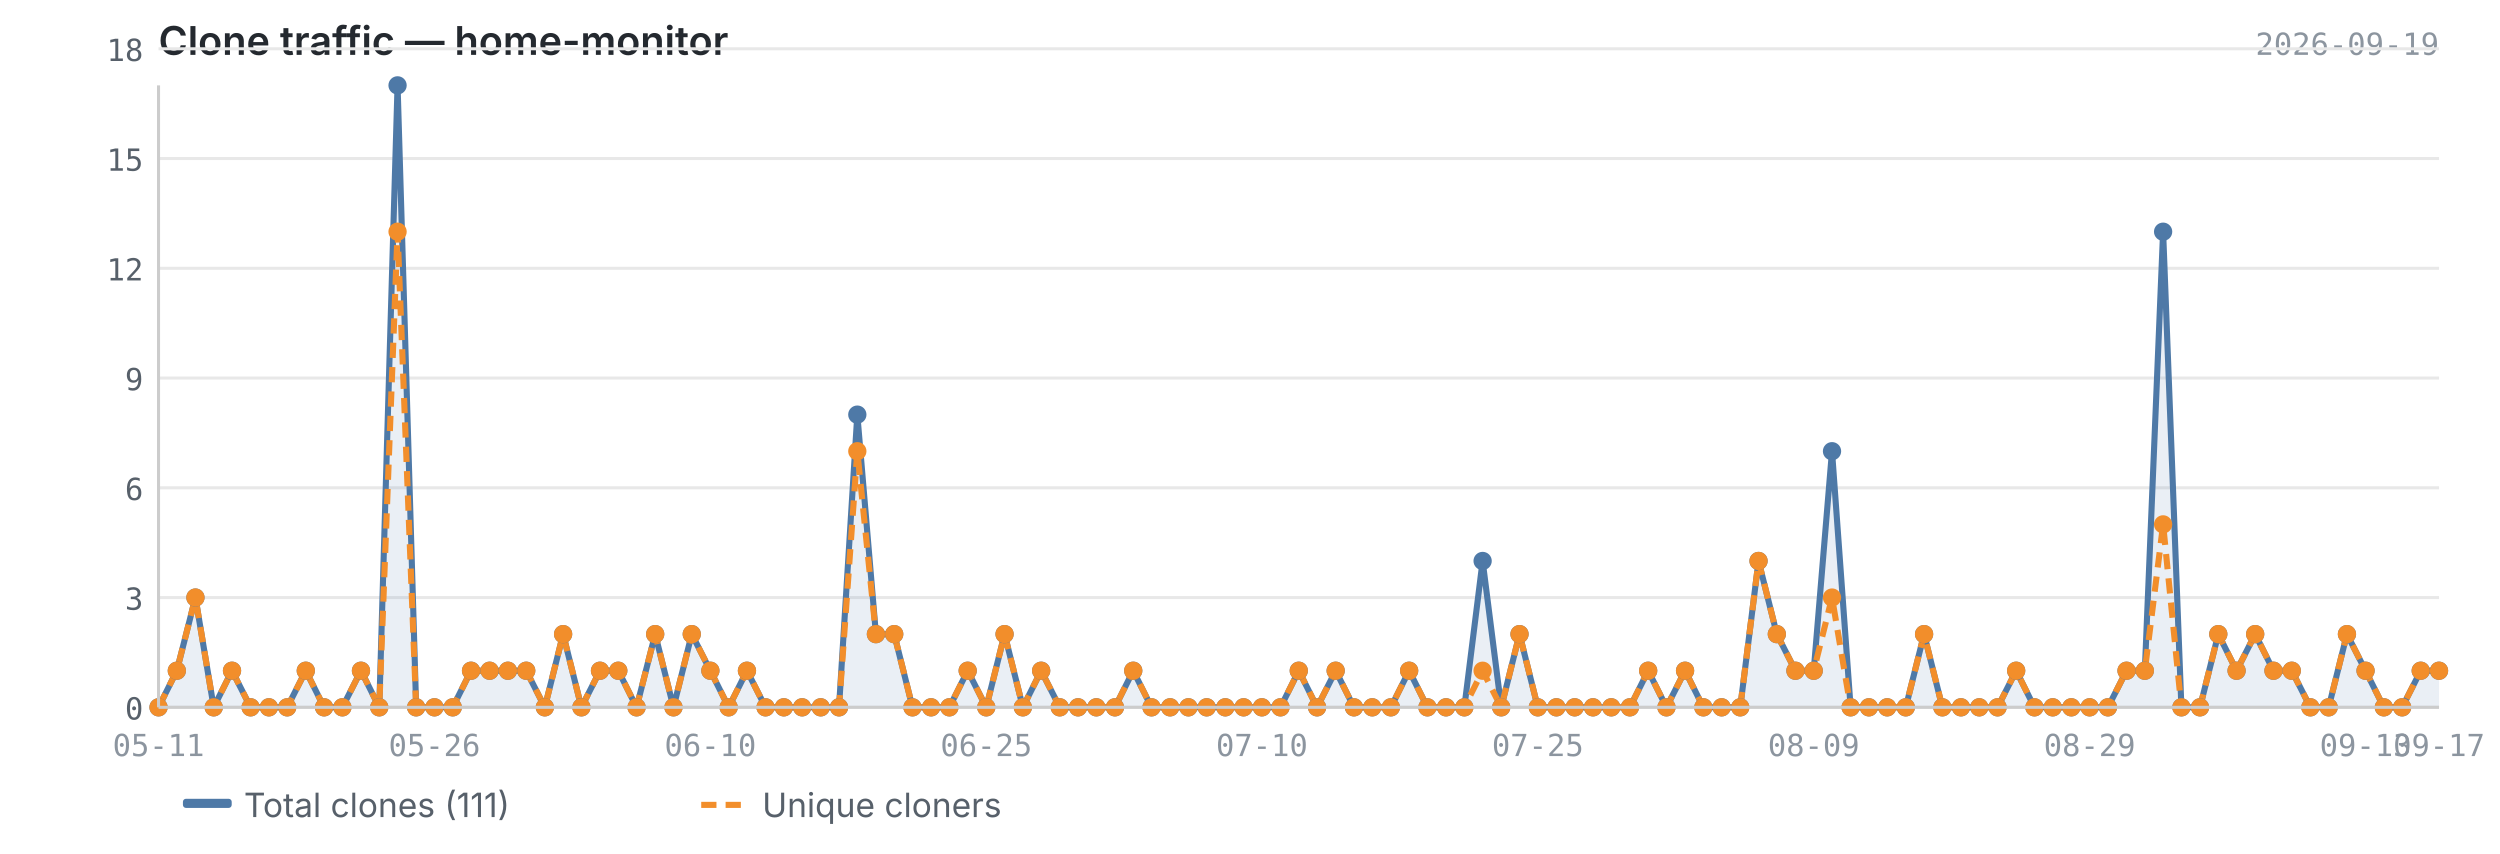
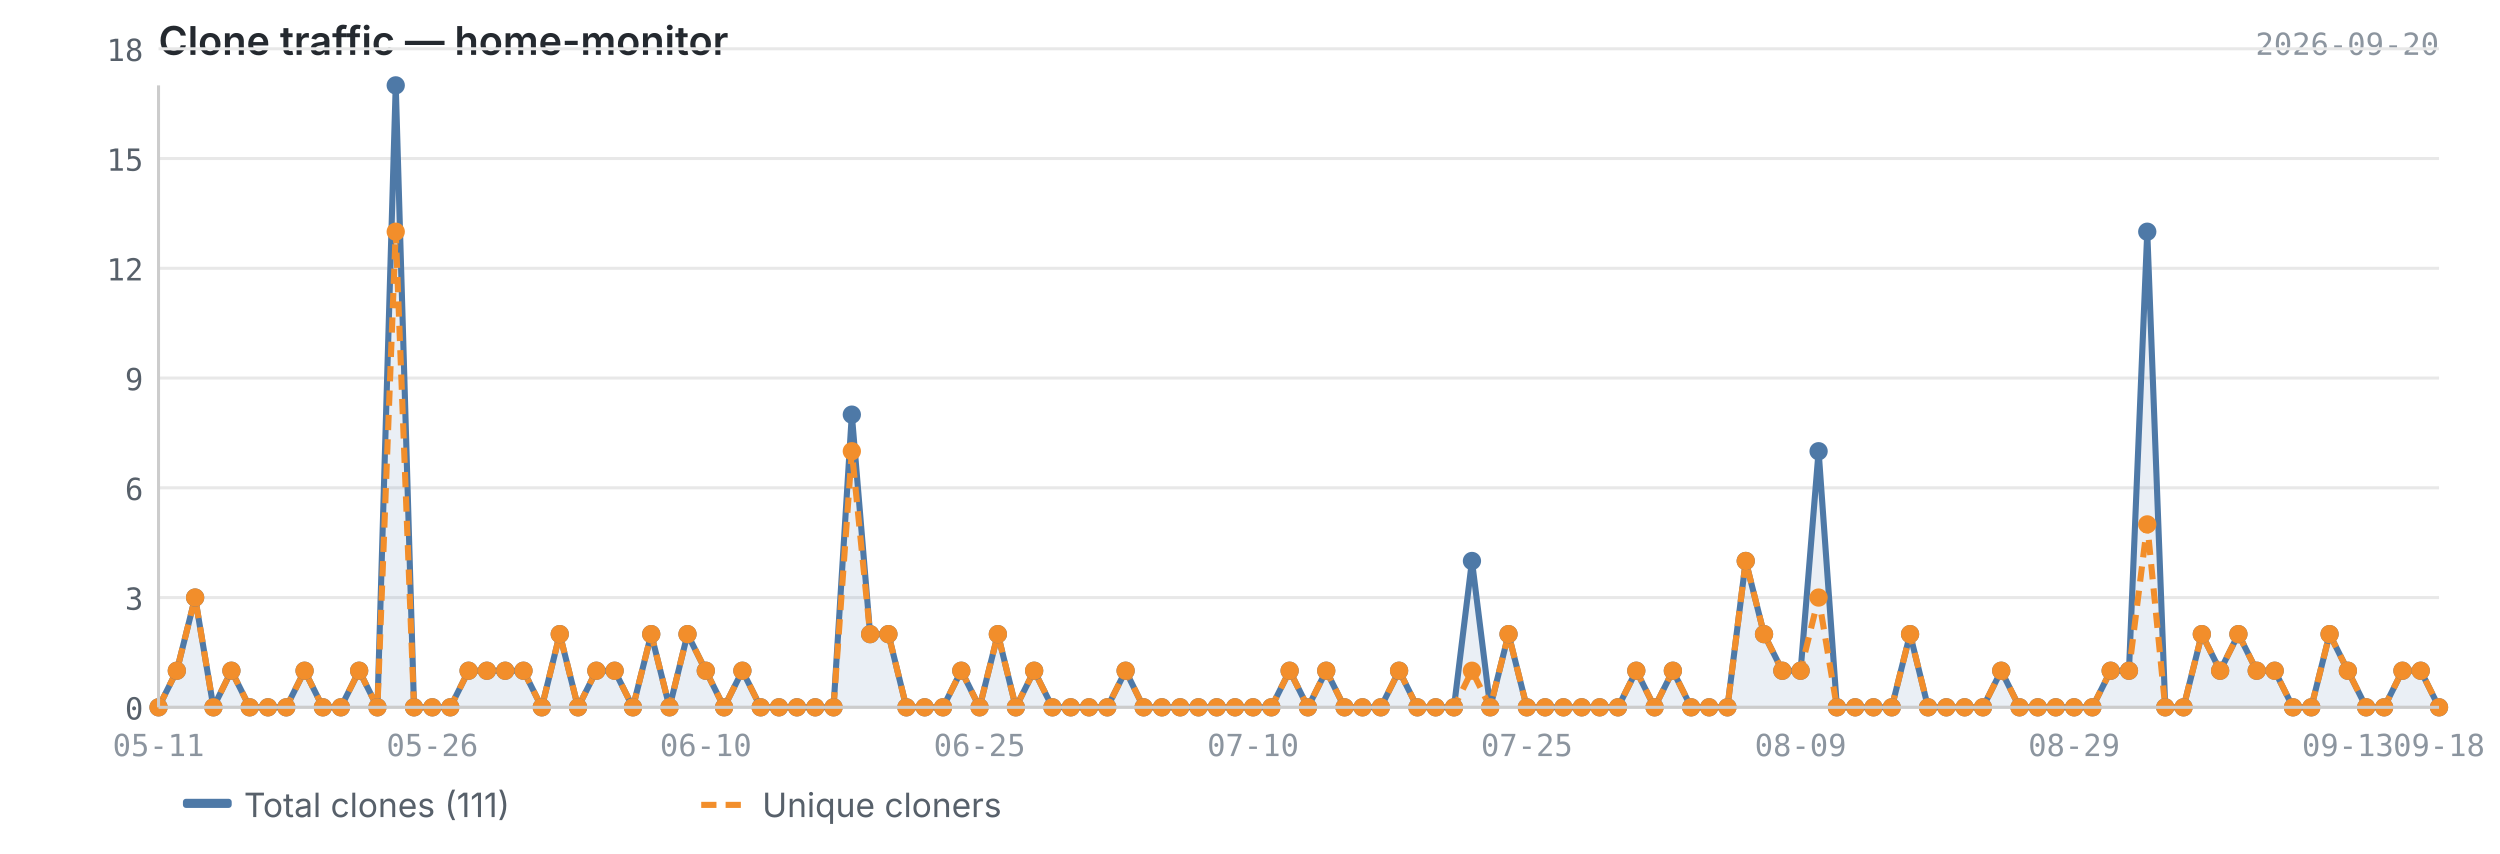
<svg xmlns="http://www.w3.org/2000/svg" viewBox="0 0 820 280" width="820" height="280">
  <text x="52" y="18" font-size="13" font-weight="600" fill="#24292f" font-family="-apple-system, BlinkMacSystemFont, 'Segoe UI', sans-serif">Clone traffic — home-monitor</text>
-   <text x="800" y="18" font-size="10" fill="#8c959f" font-family="ui-monospace, SFMono-Regular, 'SF Mono', Menlo, monospace" text-anchor="end">2026-09-19</text>
+   <text x="800" y="18" font-size="10" fill="#8c959f" font-family="ui-monospace, SFMono-Regular, 'SF Mono', Menlo, monospace" text-anchor="end">2026-09-20</text>
  <line x1="52" y1="232.0" x2="800" y2="232.0" stroke="#e8e8e8" stroke-width="1" />
  <line x1="52" y1="196.0" x2="800" y2="196.0" stroke="#e8e8e8" stroke-width="1" />
  <line x1="52" y1="160.0" x2="800" y2="160.0" stroke="#e8e8e8" stroke-width="1" />
  <line x1="52" y1="124.0" x2="800" y2="124.0" stroke="#e8e8e8" stroke-width="1" />
  <line x1="52" y1="88.0" x2="800" y2="88.0" stroke="#e8e8e8" stroke-width="1" />
  <line x1="52" y1="52.0" x2="800" y2="52.0" stroke="#e8e8e8" stroke-width="1" />
  <line x1="52" y1="16.0" x2="800" y2="16.0" stroke="#e8e8e8" stroke-width="1" />
-   <path d="M52.0,232.0 L52.0,232.0 L58.0,220.0 L64.1,196.0 L70.1,232.0 L76.1,220.0 L82.2,232.0 L88.2,232.0 L94.2,232.0 L100.3,220.0 L106.3,232.0 L112.3,232.0 L118.4,220.0 L124.4,232.0 L130.4,28.0 L136.5,232.0 L142.5,232.0 L148.5,232.0 L154.5,220.0 L160.6,220.0 L166.6,220.0 L172.6,220.0 L178.7,232.0 L184.7,208.0 L190.7,232.0 L196.8,220.0 L202.8,220.0 L208.8,232.0 L214.9,208.0 L220.9,232.0 L226.9,208.0 L233.0,220.0 L239.0,232.0 L245.0,220.0 L251.1,232.0 L257.1,232.0 L263.1,232.0 L269.2,232.0 L275.2,232.0 L281.2,136.0 L287.3,208.0 L293.3,208.0 L299.3,232.0 L305.4,232.0 L311.4,232.0 L317.4,220.0 L323.5,232.0 L329.5,208.0 L335.5,232.0 L341.5,220.0 L347.6,232.0 L353.6,232.0 L359.6,232.0 L365.7,232.0 L371.7,220.0 L377.7,232.0 L383.8,232.0 L389.8,232.0 L395.8,232.0 L401.9,232.0 L407.9,232.0 L413.9,232.0 L420.0,232.0 L426.0,220.0 L432.0,232.0 L438.1,220.0 L444.1,232.0 L450.1,232.0 L456.2,232.0 L462.2,220.0 L468.2,232.0 L474.3,232.0 L480.3,232.0 L486.3,184.0 L492.4,232.0 L498.4,208.0 L504.4,232.0 L510.5,232.0 L516.5,232.0 L522.5,232.0 L528.5,232.0 L534.6,232.0 L540.6,220.0 L546.6,232.0 L552.7,220.0 L558.7,232.0 L564.7,232.0 L570.8,232.0 L576.8,184.0 L582.8,208.0 L588.9,220.0 L594.9,220.0 L600.9,148.0 L607.0,232.0 L613.0,232.0 L619.0,232.0 L625.1,232.0 L631.1,208.0 L637.1,232.0 L643.2,232.0 L649.2,232.0 L655.2,232.0 L661.3,220.0 L667.3,232.0 L673.3,232.0 L679.4,232.0 L685.4,232.0 L691.4,232.0 L697.5,220.0 L703.5,220.0 L709.5,76.0 L715.5,232.0 L721.6,232.0 L727.6,208.0 L733.6,220.0 L739.7,208.0 L745.7,220.0 L751.7,220.0 L757.8,232.0 L763.8,232.0 L769.8,208.0 L775.9,220.0 L781.9,232.0 L787.9,232.0 L794.0,220.0 L800.0,220.0 L800.0,232.0 L52.0,232.0Z" fill="#4e79a7" opacity="0.12" />
-   <polyline points="52.0,232.0 58.0,220.0 64.1,196.0 70.1,232.0 76.1,220.0 82.2,232.0 88.2,232.0 94.2,232.0 100.3,220.0 106.3,232.0 112.3,232.0 118.4,220.0 124.4,232.0 130.4,28.0 136.5,232.0 142.5,232.0 148.5,232.0 154.5,220.0 160.6,220.0 166.6,220.0 172.6,220.0 178.7,232.0 184.7,208.0 190.7,232.0 196.8,220.0 202.8,220.0 208.8,232.0 214.9,208.0 220.9,232.0 226.9,208.0 233.0,220.0 239.0,232.0 245.0,220.0 251.1,232.0 257.1,232.0 263.1,232.0 269.2,232.0 275.2,232.0 281.2,136.0 287.3,208.0 293.3,208.0 299.3,232.0 305.4,232.0 311.4,232.0 317.4,220.0 323.5,232.0 329.5,208.0 335.5,232.0 341.5,220.0 347.6,232.0 353.6,232.0 359.6,232.0 365.7,232.0 371.7,220.0 377.7,232.0 383.8,232.0 389.8,232.0 395.8,232.0 401.9,232.0 407.9,232.0 413.9,232.0 420.0,232.0 426.0,220.0 432.0,232.0 438.1,220.0 444.1,232.0 450.1,232.0 456.2,232.0 462.2,220.0 468.2,232.0 474.3,232.0 480.3,232.0 486.3,184.0 492.4,232.0 498.4,208.0 504.4,232.0 510.5,232.0 516.5,232.0 522.5,232.0 528.5,232.0 534.6,232.0 540.6,220.0 546.6,232.0 552.7,220.0 558.7,232.0 564.7,232.0 570.8,232.0 576.8,184.0 582.8,208.0 588.9,220.0 594.9,220.0 600.9,148.0 607.0,232.0 613.0,232.0 619.0,232.0 625.1,232.0 631.1,208.0 637.1,232.0 643.2,232.0 649.2,232.0 655.2,232.0 661.3,220.0 667.3,232.0 673.3,232.0 679.4,232.0 685.4,232.0 691.4,232.0 697.5,220.0 703.5,220.0 709.5,76.0 715.5,232.0 721.6,232.0 727.6,208.0 733.6,220.0 739.7,208.0 745.7,220.0 751.7,220.0 757.8,232.0 763.8,232.0 769.8,208.0 775.9,220.0 781.9,232.0 787.9,232.0 794.0,220.0 800.0,220.0" fill="none" stroke="#4e79a7" stroke-width="2" stroke-linejoin="round" />
-   <polyline points="52.0,232.0 58.0,220.0 64.1,196.0 70.1,232.0 76.1,220.0 82.2,232.0 88.2,232.0 94.2,232.0 100.3,220.0 106.3,232.0 112.3,232.0 118.4,220.0 124.4,232.0 130.4,76.0 136.5,232.0 142.5,232.0 148.5,232.0 154.5,220.0 160.6,220.0 166.6,220.0 172.6,220.0 178.7,232.0 184.7,208.0 190.7,232.0 196.8,220.0 202.8,220.0 208.8,232.0 214.9,208.0 220.9,232.0 226.9,208.0 233.0,220.0 239.0,232.0 245.0,220.0 251.1,232.0 257.1,232.0 263.1,232.0 269.2,232.0 275.2,232.0 281.2,148.0 287.3,208.0 293.3,208.0 299.3,232.0 305.4,232.0 311.4,232.0 317.4,220.0 323.5,232.0 329.5,208.0 335.5,232.0 341.5,220.0 347.6,232.0 353.6,232.0 359.6,232.0 365.7,232.0 371.7,220.0 377.7,232.0 383.8,232.0 389.8,232.0 395.8,232.0 401.9,232.0 407.9,232.0 413.9,232.0 420.0,232.0 426.0,220.0 432.0,232.0 438.1,220.0 444.1,232.0 450.1,232.0 456.2,232.0 462.2,220.0 468.2,232.0 474.3,232.0 480.3,232.0 486.3,220.0 492.4,232.0 498.4,208.0 504.4,232.0 510.5,232.0 516.5,232.0 522.5,232.0 528.5,232.0 534.6,232.0 540.6,220.0 546.6,232.0 552.7,220.0 558.7,232.0 564.7,232.0 570.8,232.0 576.8,184.0 582.8,208.0 588.9,220.0 594.9,220.0 600.9,196.0 607.0,232.0 613.0,232.0 619.0,232.0 625.1,232.0 631.1,208.0 637.1,232.0 643.2,232.0 649.2,232.0 655.2,232.0 661.3,220.0 667.3,232.0 673.3,232.0 679.4,232.0 685.4,232.0 691.4,232.0 697.5,220.0 703.5,220.0 709.5,172.0 715.5,232.0 721.6,232.0 727.6,208.0 733.6,220.0 739.7,208.0 745.7,220.0 751.7,220.0 757.8,232.0 763.8,232.0 769.8,208.0 775.9,220.0 781.9,232.0 787.9,232.0 794.0,220.0 800.0,220.0" fill="none" stroke="#f28e2b" stroke-width="2" stroke-linejoin="round" stroke-dasharray="5,3" />
+   <path d="M52.0,232.0 L52.0,232.0 L58.0,220.0 L64.0,196.0 L70.0,232.0 L75.9,220.0 L81.9,232.0 L87.9,232.0 L93.9,232.0 L99.9,220.0 L105.9,232.0 L111.8,232.0 L117.8,220.0 L123.8,232.0 L129.8,28.0 L135.8,232.0 L141.8,232.0 L147.7,232.0 L153.7,220.0 L159.7,220.0 L165.7,220.0 L171.7,220.0 L177.7,232.0 L183.6,208.0 L189.6,232.0 L195.6,220.0 L201.6,220.0 L207.6,232.0 L213.6,208.0 L219.6,232.0 L225.5,208.0 L231.5,220.0 L237.5,232.0 L243.5,220.0 L249.5,232.0 L255.5,232.0 L261.4,232.0 L267.4,232.0 L273.4,232.0 L279.4,136.0 L285.4,208.0 L291.4,208.0 L297.3,232.0 L303.3,232.0 L309.3,232.0 L315.3,220.0 L321.3,232.0 L327.3,208.0 L333.2,232.0 L339.2,220.0 L345.2,232.0 L351.2,232.0 L357.2,232.0 L363.2,232.0 L369.2,220.0 L375.1,232.0 L381.1,232.0 L387.1,232.0 L393.1,232.0 L399.1,232.0 L405.1,232.0 L411.0,232.0 L417.0,232.0 L423.0,220.0 L429.0,232.0 L435.0,220.0 L441.0,232.0 L446.9,232.0 L452.9,232.0 L458.9,220.0 L464.9,232.0 L470.9,232.0 L476.9,232.0 L482.8,184.0 L488.8,232.0 L494.8,208.0 L500.8,232.0 L506.8,232.0 L512.8,232.0 L518.8,232.0 L524.7,232.0 L530.7,232.0 L536.7,220.0 L542.7,232.0 L548.7,220.0 L554.7,232.0 L560.6,232.0 L566.6,232.0 L572.6,184.0 L578.6,208.0 L584.6,220.0 L590.6,220.0 L596.5,148.0 L602.5,232.0 L608.5,232.0 L614.5,232.0 L620.5,232.0 L626.5,208.0 L632.4,232.0 L638.4,232.0 L644.4,232.0 L650.4,232.0 L656.4,220.0 L662.4,232.0 L668.4,232.0 L674.3,232.0 L680.3,232.0 L686.3,232.0 L692.3,220.0 L698.3,220.0 L704.3,76.0 L710.2,232.0 L716.2,232.0 L722.2,208.0 L728.2,220.0 L734.2,208.0 L740.2,220.0 L746.1,220.0 L752.1,232.0 L758.1,232.0 L764.1,208.0 L770.1,220.0 L776.1,232.0 L782.0,232.0 L788.0,220.0 L794.0,220.0 L800.0,232.0 L800.0,232.0 L52.0,232.0Z" fill="#4e79a7" opacity="0.12" />
+   <polyline points="52.0,232.0 58.0,220.0 64.0,196.0 70.0,232.0 75.9,220.0 81.9,232.0 87.9,232.0 93.9,232.0 99.9,220.0 105.9,232.0 111.8,232.0 117.8,220.0 123.8,232.0 129.8,28.0 135.8,232.0 141.8,232.0 147.7,232.0 153.7,220.0 159.7,220.0 165.7,220.0 171.7,220.0 177.7,232.0 183.6,208.0 189.6,232.0 195.6,220.0 201.6,220.0 207.6,232.0 213.6,208.0 219.6,232.0 225.5,208.0 231.5,220.0 237.5,232.0 243.5,220.0 249.5,232.0 255.5,232.0 261.4,232.0 267.4,232.0 273.4,232.0 279.4,136.0 285.4,208.0 291.4,208.0 297.3,232.0 303.3,232.0 309.3,232.0 315.3,220.0 321.3,232.0 327.3,208.0 333.2,232.0 339.2,220.0 345.2,232.0 351.2,232.0 357.2,232.0 363.2,232.0 369.2,220.0 375.1,232.0 381.1,232.0 387.1,232.0 393.1,232.0 399.1,232.0 405.1,232.0 411.0,232.0 417.0,232.0 423.0,220.0 429.0,232.0 435.0,220.0 441.0,232.0 446.9,232.0 452.9,232.0 458.9,220.0 464.9,232.0 470.9,232.0 476.9,232.0 482.8,184.0 488.8,232.0 494.8,208.0 500.8,232.0 506.8,232.0 512.8,232.0 518.8,232.0 524.7,232.0 530.7,232.0 536.7,220.0 542.7,232.0 548.7,220.0 554.7,232.0 560.6,232.0 566.6,232.0 572.6,184.0 578.6,208.0 584.6,220.0 590.6,220.0 596.5,148.0 602.5,232.0 608.5,232.0 614.5,232.0 620.5,232.0 626.5,208.0 632.4,232.0 638.4,232.0 644.4,232.0 650.4,232.0 656.4,220.0 662.4,232.0 668.4,232.0 674.3,232.0 680.3,232.0 686.3,232.0 692.3,220.0 698.3,220.0 704.3,76.0 710.2,232.0 716.2,232.0 722.2,208.0 728.2,220.0 734.2,208.0 740.2,220.0 746.1,220.0 752.1,232.0 758.1,232.0 764.1,208.0 770.1,220.0 776.1,232.0 782.0,232.0 788.0,220.0 794.0,220.0 800.0,232.0" fill="none" stroke="#4e79a7" stroke-width="2" stroke-linejoin="round" />
+   <polyline points="52.0,232.0 58.0,220.0 64.0,196.0 70.0,232.0 75.9,220.0 81.9,232.0 87.9,232.0 93.9,232.0 99.9,220.0 105.9,232.0 111.8,232.0 117.8,220.0 123.8,232.0 129.8,76.0 135.8,232.0 141.8,232.0 147.7,232.0 153.7,220.0 159.7,220.0 165.7,220.0 171.7,220.0 177.7,232.0 183.6,208.0 189.6,232.0 195.6,220.0 201.6,220.0 207.6,232.0 213.6,208.0 219.6,232.0 225.5,208.0 231.5,220.0 237.5,232.0 243.5,220.0 249.5,232.0 255.5,232.0 261.4,232.0 267.4,232.0 273.4,232.0 279.4,148.0 285.4,208.0 291.4,208.0 297.3,232.0 303.3,232.0 309.3,232.0 315.3,220.0 321.3,232.0 327.3,208.0 333.2,232.0 339.2,220.0 345.2,232.0 351.2,232.0 357.2,232.0 363.2,232.0 369.2,220.0 375.1,232.0 381.1,232.0 387.1,232.0 393.1,232.0 399.1,232.0 405.1,232.0 411.0,232.0 417.0,232.0 423.0,220.0 429.0,232.0 435.0,220.0 441.0,232.0 446.9,232.0 452.9,232.0 458.9,220.0 464.9,232.0 470.9,232.0 476.9,232.0 482.8,220.0 488.8,232.0 494.8,208.0 500.8,232.0 506.8,232.0 512.8,232.0 518.8,232.0 524.7,232.0 530.7,232.0 536.7,220.0 542.7,232.0 548.7,220.0 554.7,232.0 560.6,232.0 566.6,232.0 572.6,184.0 578.6,208.0 584.6,220.0 590.6,220.0 596.5,196.0 602.5,232.0 608.5,232.0 614.5,232.0 620.5,232.0 626.5,208.0 632.4,232.0 638.4,232.0 644.4,232.0 650.4,232.0 656.4,220.0 662.4,232.0 668.4,232.0 674.3,232.0 680.3,232.0 686.3,232.0 692.3,220.0 698.3,220.0 704.3,172.0 710.2,232.0 716.2,232.0 722.2,208.0 728.2,220.0 734.2,208.0 740.2,220.0 746.1,220.0 752.1,232.0 758.1,232.0 764.1,208.0 770.1,220.0 776.1,232.0 782.0,232.0 788.0,220.0 794.0,220.0 800.0,232.0" fill="none" stroke="#f28e2b" stroke-width="2" stroke-linejoin="round" stroke-dasharray="5,3" />
  <circle cx="52.0" cy="232.0" r="3" fill="#4e79a7" />
  <circle cx="58.0" cy="220.0" r="3" fill="#4e79a7" />
-   <circle cx="64.1" cy="196.0" r="3" fill="#4e79a7" />
-   <circle cx="70.1" cy="232.0" r="3" fill="#4e79a7" />
-   <circle cx="76.1" cy="220.0" r="3" fill="#4e79a7" />
-   <circle cx="82.2" cy="232.0" r="3" fill="#4e79a7" />
-   <circle cx="88.2" cy="232.0" r="3" fill="#4e79a7" />
-   <circle cx="94.2" cy="232.0" r="3" fill="#4e79a7" />
-   <circle cx="100.3" cy="220.0" r="3" fill="#4e79a7" />
-   <circle cx="106.3" cy="232.0" r="3" fill="#4e79a7" />
-   <circle cx="112.3" cy="232.0" r="3" fill="#4e79a7" />
-   <circle cx="118.4" cy="220.0" r="3" fill="#4e79a7" />
-   <circle cx="124.4" cy="232.0" r="3" fill="#4e79a7" />
-   <circle cx="130.4" cy="28.0" r="3" fill="#4e79a7" />
-   <circle cx="136.5" cy="232.0" r="3" fill="#4e79a7" />
-   <circle cx="142.5" cy="232.0" r="3" fill="#4e79a7" />
-   <circle cx="148.5" cy="232.0" r="3" fill="#4e79a7" />
-   <circle cx="154.5" cy="220.0" r="3" fill="#4e79a7" />
-   <circle cx="160.6" cy="220.0" r="3" fill="#4e79a7" />
-   <circle cx="166.6" cy="220.0" r="3" fill="#4e79a7" />
-   <circle cx="172.6" cy="220.0" r="3" fill="#4e79a7" />
-   <circle cx="178.7" cy="232.0" r="3" fill="#4e79a7" />
-   <circle cx="184.7" cy="208.0" r="3" fill="#4e79a7" />
-   <circle cx="190.7" cy="232.0" r="3" fill="#4e79a7" />
-   <circle cx="196.8" cy="220.0" r="3" fill="#4e79a7" />
-   <circle cx="202.8" cy="220.0" r="3" fill="#4e79a7" />
-   <circle cx="208.8" cy="232.0" r="3" fill="#4e79a7" />
-   <circle cx="214.9" cy="208.0" r="3" fill="#4e79a7" />
-   <circle cx="220.9" cy="232.0" r="3" fill="#4e79a7" />
-   <circle cx="226.9" cy="208.0" r="3" fill="#4e79a7" />
-   <circle cx="233.0" cy="220.0" r="3" fill="#4e79a7" />
-   <circle cx="239.0" cy="232.0" r="3" fill="#4e79a7" />
-   <circle cx="245.0" cy="220.0" r="3" fill="#4e79a7" />
-   <circle cx="251.1" cy="232.0" r="3" fill="#4e79a7" />
-   <circle cx="257.1" cy="232.0" r="3" fill="#4e79a7" />
-   <circle cx="263.1" cy="232.0" r="3" fill="#4e79a7" />
-   <circle cx="269.2" cy="232.0" r="3" fill="#4e79a7" />
-   <circle cx="275.2" cy="232.0" r="3" fill="#4e79a7" />
-   <circle cx="281.2" cy="136.0" r="3" fill="#4e79a7" />
-   <circle cx="287.3" cy="208.0" r="3" fill="#4e79a7" />
-   <circle cx="293.3" cy="208.0" r="3" fill="#4e79a7" />
-   <circle cx="299.3" cy="232.0" r="3" fill="#4e79a7" />
-   <circle cx="305.4" cy="232.0" r="3" fill="#4e79a7" />
-   <circle cx="311.4" cy="232.0" r="3" fill="#4e79a7" />
-   <circle cx="317.4" cy="220.0" r="3" fill="#4e79a7" />
-   <circle cx="323.5" cy="232.0" r="3" fill="#4e79a7" />
-   <circle cx="329.5" cy="208.0" r="3" fill="#4e79a7" />
-   <circle cx="335.5" cy="232.0" r="3" fill="#4e79a7" />
-   <circle cx="341.5" cy="220.0" r="3" fill="#4e79a7" />
-   <circle cx="347.6" cy="232.0" r="3" fill="#4e79a7" />
-   <circle cx="353.6" cy="232.0" r="3" fill="#4e79a7" />
-   <circle cx="359.6" cy="232.0" r="3" fill="#4e79a7" />
-   <circle cx="365.7" cy="232.0" r="3" fill="#4e79a7" />
-   <circle cx="371.7" cy="220.0" r="3" fill="#4e79a7" />
-   <circle cx="377.7" cy="232.0" r="3" fill="#4e79a7" />
-   <circle cx="383.8" cy="232.0" r="3" fill="#4e79a7" />
-   <circle cx="389.8" cy="232.0" r="3" fill="#4e79a7" />
-   <circle cx="395.8" cy="232.0" r="3" fill="#4e79a7" />
-   <circle cx="401.9" cy="232.0" r="3" fill="#4e79a7" />
-   <circle cx="407.9" cy="232.0" r="3" fill="#4e79a7" />
-   <circle cx="413.9" cy="232.0" r="3" fill="#4e79a7" />
-   <circle cx="420.0" cy="232.0" r="3" fill="#4e79a7" />
-   <circle cx="426.0" cy="220.0" r="3" fill="#4e79a7" />
-   <circle cx="432.0" cy="232.0" r="3" fill="#4e79a7" />
-   <circle cx="438.1" cy="220.0" r="3" fill="#4e79a7" />
-   <circle cx="444.1" cy="232.0" r="3" fill="#4e79a7" />
-   <circle cx="450.1" cy="232.0" r="3" fill="#4e79a7" />
-   <circle cx="456.2" cy="232.0" r="3" fill="#4e79a7" />
-   <circle cx="462.2" cy="220.0" r="3" fill="#4e79a7" />
-   <circle cx="468.2" cy="232.0" r="3" fill="#4e79a7" />
-   <circle cx="474.3" cy="232.0" r="3" fill="#4e79a7" />
-   <circle cx="480.3" cy="232.0" r="3" fill="#4e79a7" />
-   <circle cx="486.3" cy="184.0" r="3" fill="#4e79a7" />
-   <circle cx="492.4" cy="232.0" r="3" fill="#4e79a7" />
-   <circle cx="498.4" cy="208.0" r="3" fill="#4e79a7" />
-   <circle cx="504.4" cy="232.0" r="3" fill="#4e79a7" />
-   <circle cx="510.5" cy="232.0" r="3" fill="#4e79a7" />
-   <circle cx="516.5" cy="232.0" r="3" fill="#4e79a7" />
-   <circle cx="522.5" cy="232.0" r="3" fill="#4e79a7" />
-   <circle cx="528.5" cy="232.0" r="3" fill="#4e79a7" />
-   <circle cx="534.6" cy="232.0" r="3" fill="#4e79a7" />
-   <circle cx="540.6" cy="220.0" r="3" fill="#4e79a7" />
-   <circle cx="546.6" cy="232.0" r="3" fill="#4e79a7" />
-   <circle cx="552.7" cy="220.0" r="3" fill="#4e79a7" />
-   <circle cx="558.7" cy="232.0" r="3" fill="#4e79a7" />
-   <circle cx="564.7" cy="232.0" r="3" fill="#4e79a7" />
-   <circle cx="570.8" cy="232.0" r="3" fill="#4e79a7" />
-   <circle cx="576.8" cy="184.0" r="3" fill="#4e79a7" />
-   <circle cx="582.8" cy="208.0" r="3" fill="#4e79a7" />
-   <circle cx="588.9" cy="220.0" r="3" fill="#4e79a7" />
-   <circle cx="594.9" cy="220.0" r="3" fill="#4e79a7" />
-   <circle cx="600.9" cy="148.0" r="3" fill="#4e79a7" />
-   <circle cx="607.0" cy="232.0" r="3" fill="#4e79a7" />
-   <circle cx="613.0" cy="232.0" r="3" fill="#4e79a7" />
-   <circle cx="619.0" cy="232.0" r="3" fill="#4e79a7" />
-   <circle cx="625.1" cy="232.0" r="3" fill="#4e79a7" />
-   <circle cx="631.1" cy="208.0" r="3" fill="#4e79a7" />
-   <circle cx="637.1" cy="232.0" r="3" fill="#4e79a7" />
-   <circle cx="643.2" cy="232.0" r="3" fill="#4e79a7" />
-   <circle cx="649.2" cy="232.0" r="3" fill="#4e79a7" />
-   <circle cx="655.2" cy="232.0" r="3" fill="#4e79a7" />
-   <circle cx="661.3" cy="220.0" r="3" fill="#4e79a7" />
-   <circle cx="667.3" cy="232.0" r="3" fill="#4e79a7" />
-   <circle cx="673.3" cy="232.0" r="3" fill="#4e79a7" />
-   <circle cx="679.4" cy="232.0" r="3" fill="#4e79a7" />
-   <circle cx="685.4" cy="232.0" r="3" fill="#4e79a7" />
-   <circle cx="691.4" cy="232.0" r="3" fill="#4e79a7" />
-   <circle cx="697.5" cy="220.0" r="3" fill="#4e79a7" />
-   <circle cx="703.5" cy="220.0" r="3" fill="#4e79a7" />
-   <circle cx="709.5" cy="76.0" r="3" fill="#4e79a7" />
-   <circle cx="715.5" cy="232.0" r="3" fill="#4e79a7" />
-   <circle cx="721.6" cy="232.0" r="3" fill="#4e79a7" />
-   <circle cx="727.6" cy="208.0" r="3" fill="#4e79a7" />
-   <circle cx="733.6" cy="220.0" r="3" fill="#4e79a7" />
-   <circle cx="739.7" cy="208.0" r="3" fill="#4e79a7" />
-   <circle cx="745.7" cy="220.0" r="3" fill="#4e79a7" />
-   <circle cx="751.7" cy="220.0" r="3" fill="#4e79a7" />
-   <circle cx="757.8" cy="232.0" r="3" fill="#4e79a7" />
-   <circle cx="763.8" cy="232.0" r="3" fill="#4e79a7" />
-   <circle cx="769.8" cy="208.0" r="3" fill="#4e79a7" />
-   <circle cx="775.9" cy="220.0" r="3" fill="#4e79a7" />
-   <circle cx="781.9" cy="232.0" r="3" fill="#4e79a7" />
-   <circle cx="787.9" cy="232.0" r="3" fill="#4e79a7" />
+   <circle cx="64.0" cy="196.0" r="3" fill="#4e79a7" />
+   <circle cx="70.0" cy="232.0" r="3" fill="#4e79a7" />
+   <circle cx="75.9" cy="220.0" r="3" fill="#4e79a7" />
+   <circle cx="81.9" cy="232.0" r="3" fill="#4e79a7" />
+   <circle cx="87.9" cy="232.0" r="3" fill="#4e79a7" />
+   <circle cx="93.9" cy="232.0" r="3" fill="#4e79a7" />
+   <circle cx="99.9" cy="220.0" r="3" fill="#4e79a7" />
+   <circle cx="105.9" cy="232.0" r="3" fill="#4e79a7" />
+   <circle cx="111.8" cy="232.0" r="3" fill="#4e79a7" />
+   <circle cx="117.8" cy="220.0" r="3" fill="#4e79a7" />
+   <circle cx="123.8" cy="232.0" r="3" fill="#4e79a7" />
+   <circle cx="129.8" cy="28.0" r="3" fill="#4e79a7" />
+   <circle cx="135.8" cy="232.0" r="3" fill="#4e79a7" />
+   <circle cx="141.8" cy="232.0" r="3" fill="#4e79a7" />
+   <circle cx="147.7" cy="232.0" r="3" fill="#4e79a7" />
+   <circle cx="153.7" cy="220.0" r="3" fill="#4e79a7" />
+   <circle cx="159.7" cy="220.0" r="3" fill="#4e79a7" />
+   <circle cx="165.7" cy="220.0" r="3" fill="#4e79a7" />
+   <circle cx="171.7" cy="220.0" r="3" fill="#4e79a7" />
+   <circle cx="177.7" cy="232.0" r="3" fill="#4e79a7" />
+   <circle cx="183.6" cy="208.0" r="3" fill="#4e79a7" />
+   <circle cx="189.6" cy="232.0" r="3" fill="#4e79a7" />
+   <circle cx="195.6" cy="220.0" r="3" fill="#4e79a7" />
+   <circle cx="201.6" cy="220.0" r="3" fill="#4e79a7" />
+   <circle cx="207.6" cy="232.0" r="3" fill="#4e79a7" />
+   <circle cx="213.6" cy="208.0" r="3" fill="#4e79a7" />
+   <circle cx="219.6" cy="232.0" r="3" fill="#4e79a7" />
+   <circle cx="225.5" cy="208.0" r="3" fill="#4e79a7" />
+   <circle cx="231.5" cy="220.0" r="3" fill="#4e79a7" />
+   <circle cx="237.5" cy="232.0" r="3" fill="#4e79a7" />
+   <circle cx="243.5" cy="220.0" r="3" fill="#4e79a7" />
+   <circle cx="249.5" cy="232.0" r="3" fill="#4e79a7" />
+   <circle cx="255.5" cy="232.0" r="3" fill="#4e79a7" />
+   <circle cx="261.4" cy="232.0" r="3" fill="#4e79a7" />
+   <circle cx="267.4" cy="232.0" r="3" fill="#4e79a7" />
+   <circle cx="273.4" cy="232.0" r="3" fill="#4e79a7" />
+   <circle cx="279.4" cy="136.0" r="3" fill="#4e79a7" />
+   <circle cx="285.4" cy="208.0" r="3" fill="#4e79a7" />
+   <circle cx="291.4" cy="208.0" r="3" fill="#4e79a7" />
+   <circle cx="297.3" cy="232.0" r="3" fill="#4e79a7" />
+   <circle cx="303.3" cy="232.0" r="3" fill="#4e79a7" />
+   <circle cx="309.3" cy="232.0" r="3" fill="#4e79a7" />
+   <circle cx="315.3" cy="220.0" r="3" fill="#4e79a7" />
+   <circle cx="321.3" cy="232.0" r="3" fill="#4e79a7" />
+   <circle cx="327.3" cy="208.0" r="3" fill="#4e79a7" />
+   <circle cx="333.2" cy="232.0" r="3" fill="#4e79a7" />
+   <circle cx="339.2" cy="220.0" r="3" fill="#4e79a7" />
+   <circle cx="345.2" cy="232.0" r="3" fill="#4e79a7" />
+   <circle cx="351.2" cy="232.0" r="3" fill="#4e79a7" />
+   <circle cx="357.2" cy="232.0" r="3" fill="#4e79a7" />
+   <circle cx="363.2" cy="232.0" r="3" fill="#4e79a7" />
+   <circle cx="369.2" cy="220.0" r="3" fill="#4e79a7" />
+   <circle cx="375.1" cy="232.0" r="3" fill="#4e79a7" />
+   <circle cx="381.1" cy="232.0" r="3" fill="#4e79a7" />
+   <circle cx="387.1" cy="232.0" r="3" fill="#4e79a7" />
+   <circle cx="393.1" cy="232.0" r="3" fill="#4e79a7" />
+   <circle cx="399.1" cy="232.0" r="3" fill="#4e79a7" />
+   <circle cx="405.1" cy="232.0" r="3" fill="#4e79a7" />
+   <circle cx="411.0" cy="232.0" r="3" fill="#4e79a7" />
+   <circle cx="417.0" cy="232.0" r="3" fill="#4e79a7" />
+   <circle cx="423.0" cy="220.0" r="3" fill="#4e79a7" />
+   <circle cx="429.0" cy="232.0" r="3" fill="#4e79a7" />
+   <circle cx="435.0" cy="220.0" r="3" fill="#4e79a7" />
+   <circle cx="441.0" cy="232.0" r="3" fill="#4e79a7" />
+   <circle cx="446.9" cy="232.0" r="3" fill="#4e79a7" />
+   <circle cx="452.9" cy="232.0" r="3" fill="#4e79a7" />
+   <circle cx="458.9" cy="220.0" r="3" fill="#4e79a7" />
+   <circle cx="464.9" cy="232.0" r="3" fill="#4e79a7" />
+   <circle cx="470.9" cy="232.0" r="3" fill="#4e79a7" />
+   <circle cx="476.9" cy="232.0" r="3" fill="#4e79a7" />
+   <circle cx="482.8" cy="184.0" r="3" fill="#4e79a7" />
+   <circle cx="488.8" cy="232.0" r="3" fill="#4e79a7" />
+   <circle cx="494.8" cy="208.0" r="3" fill="#4e79a7" />
+   <circle cx="500.8" cy="232.0" r="3" fill="#4e79a7" />
+   <circle cx="506.8" cy="232.0" r="3" fill="#4e79a7" />
+   <circle cx="512.8" cy="232.0" r="3" fill="#4e79a7" />
+   <circle cx="518.8" cy="232.0" r="3" fill="#4e79a7" />
+   <circle cx="524.7" cy="232.0" r="3" fill="#4e79a7" />
+   <circle cx="530.7" cy="232.0" r="3" fill="#4e79a7" />
+   <circle cx="536.7" cy="220.0" r="3" fill="#4e79a7" />
+   <circle cx="542.7" cy="232.0" r="3" fill="#4e79a7" />
+   <circle cx="548.7" cy="220.0" r="3" fill="#4e79a7" />
+   <circle cx="554.7" cy="232.0" r="3" fill="#4e79a7" />
+   <circle cx="560.6" cy="232.0" r="3" fill="#4e79a7" />
+   <circle cx="566.6" cy="232.0" r="3" fill="#4e79a7" />
+   <circle cx="572.6" cy="184.0" r="3" fill="#4e79a7" />
+   <circle cx="578.6" cy="208.0" r="3" fill="#4e79a7" />
+   <circle cx="584.6" cy="220.0" r="3" fill="#4e79a7" />
+   <circle cx="590.6" cy="220.0" r="3" fill="#4e79a7" />
+   <circle cx="596.5" cy="148.0" r="3" fill="#4e79a7" />
+   <circle cx="602.5" cy="232.0" r="3" fill="#4e79a7" />
+   <circle cx="608.5" cy="232.0" r="3" fill="#4e79a7" />
+   <circle cx="614.5" cy="232.0" r="3" fill="#4e79a7" />
+   <circle cx="620.5" cy="232.0" r="3" fill="#4e79a7" />
+   <circle cx="626.5" cy="208.0" r="3" fill="#4e79a7" />
+   <circle cx="632.4" cy="232.0" r="3" fill="#4e79a7" />
+   <circle cx="638.4" cy="232.0" r="3" fill="#4e79a7" />
+   <circle cx="644.4" cy="232.0" r="3" fill="#4e79a7" />
+   <circle cx="650.4" cy="232.0" r="3" fill="#4e79a7" />
+   <circle cx="656.4" cy="220.0" r="3" fill="#4e79a7" />
+   <circle cx="662.4" cy="232.0" r="3" fill="#4e79a7" />
+   <circle cx="668.4" cy="232.0" r="3" fill="#4e79a7" />
+   <circle cx="674.3" cy="232.0" r="3" fill="#4e79a7" />
+   <circle cx="680.3" cy="232.0" r="3" fill="#4e79a7" />
+   <circle cx="686.3" cy="232.0" r="3" fill="#4e79a7" />
+   <circle cx="692.3" cy="220.0" r="3" fill="#4e79a7" />
+   <circle cx="698.3" cy="220.0" r="3" fill="#4e79a7" />
+   <circle cx="704.3" cy="76.0" r="3" fill="#4e79a7" />
+   <circle cx="710.2" cy="232.0" r="3" fill="#4e79a7" />
+   <circle cx="716.2" cy="232.0" r="3" fill="#4e79a7" />
+   <circle cx="722.2" cy="208.0" r="3" fill="#4e79a7" />
+   <circle cx="728.2" cy="220.0" r="3" fill="#4e79a7" />
+   <circle cx="734.2" cy="208.0" r="3" fill="#4e79a7" />
+   <circle cx="740.2" cy="220.0" r="3" fill="#4e79a7" />
+   <circle cx="746.1" cy="220.0" r="3" fill="#4e79a7" />
+   <circle cx="752.1" cy="232.0" r="3" fill="#4e79a7" />
+   <circle cx="758.1" cy="232.0" r="3" fill="#4e79a7" />
+   <circle cx="764.1" cy="208.0" r="3" fill="#4e79a7" />
+   <circle cx="770.1" cy="220.0" r="3" fill="#4e79a7" />
+   <circle cx="776.1" cy="232.0" r="3" fill="#4e79a7" />
+   <circle cx="782.0" cy="232.0" r="3" fill="#4e79a7" />
+   <circle cx="788.0" cy="220.0" r="3" fill="#4e79a7" />
  <circle cx="794.0" cy="220.0" r="3" fill="#4e79a7" />
-   <circle cx="800.0" cy="220.0" r="3" fill="#4e79a7" />
+   <circle cx="800.0" cy="232.0" r="3" fill="#4e79a7" />
  <circle cx="52.0" cy="232.0" r="3" fill="#f28e2b" />
  <circle cx="58.0" cy="220.0" r="3" fill="#f28e2b" />
-   <circle cx="64.1" cy="196.0" r="3" fill="#f28e2b" />
-   <circle cx="70.1" cy="232.0" r="3" fill="#f28e2b" />
-   <circle cx="76.1" cy="220.0" r="3" fill="#f28e2b" />
-   <circle cx="82.2" cy="232.0" r="3" fill="#f28e2b" />
-   <circle cx="88.2" cy="232.0" r="3" fill="#f28e2b" />
-   <circle cx="94.2" cy="232.0" r="3" fill="#f28e2b" />
-   <circle cx="100.3" cy="220.0" r="3" fill="#f28e2b" />
-   <circle cx="106.3" cy="232.0" r="3" fill="#f28e2b" />
-   <circle cx="112.3" cy="232.0" r="3" fill="#f28e2b" />
-   <circle cx="118.4" cy="220.0" r="3" fill="#f28e2b" />
-   <circle cx="124.4" cy="232.0" r="3" fill="#f28e2b" />
-   <circle cx="130.4" cy="76.0" r="3" fill="#f28e2b" />
-   <circle cx="136.5" cy="232.0" r="3" fill="#f28e2b" />
-   <circle cx="142.5" cy="232.0" r="3" fill="#f28e2b" />
-   <circle cx="148.5" cy="232.0" r="3" fill="#f28e2b" />
-   <circle cx="154.5" cy="220.0" r="3" fill="#f28e2b" />
-   <circle cx="160.6" cy="220.0" r="3" fill="#f28e2b" />
-   <circle cx="166.6" cy="220.0" r="3" fill="#f28e2b" />
-   <circle cx="172.6" cy="220.0" r="3" fill="#f28e2b" />
-   <circle cx="178.7" cy="232.0" r="3" fill="#f28e2b" />
-   <circle cx="184.7" cy="208.0" r="3" fill="#f28e2b" />
-   <circle cx="190.7" cy="232.0" r="3" fill="#f28e2b" />
-   <circle cx="196.8" cy="220.0" r="3" fill="#f28e2b" />
-   <circle cx="202.8" cy="220.0" r="3" fill="#f28e2b" />
-   <circle cx="208.8" cy="232.0" r="3" fill="#f28e2b" />
-   <circle cx="214.9" cy="208.0" r="3" fill="#f28e2b" />
-   <circle cx="220.9" cy="232.0" r="3" fill="#f28e2b" />
-   <circle cx="226.9" cy="208.0" r="3" fill="#f28e2b" />
-   <circle cx="233.0" cy="220.0" r="3" fill="#f28e2b" />
-   <circle cx="239.0" cy="232.0" r="3" fill="#f28e2b" />
-   <circle cx="245.0" cy="220.0" r="3" fill="#f28e2b" />
-   <circle cx="251.1" cy="232.0" r="3" fill="#f28e2b" />
-   <circle cx="257.1" cy="232.0" r="3" fill="#f28e2b" />
-   <circle cx="263.1" cy="232.0" r="3" fill="#f28e2b" />
-   <circle cx="269.2" cy="232.0" r="3" fill="#f28e2b" />
-   <circle cx="275.2" cy="232.0" r="3" fill="#f28e2b" />
-   <circle cx="281.2" cy="148.0" r="3" fill="#f28e2b" />
-   <circle cx="287.3" cy="208.0" r="3" fill="#f28e2b" />
-   <circle cx="293.3" cy="208.0" r="3" fill="#f28e2b" />
-   <circle cx="299.3" cy="232.0" r="3" fill="#f28e2b" />
-   <circle cx="305.4" cy="232.0" r="3" fill="#f28e2b" />
-   <circle cx="311.4" cy="232.0" r="3" fill="#f28e2b" />
-   <circle cx="317.4" cy="220.0" r="3" fill="#f28e2b" />
-   <circle cx="323.5" cy="232.0" r="3" fill="#f28e2b" />
-   <circle cx="329.5" cy="208.0" r="3" fill="#f28e2b" />
-   <circle cx="335.5" cy="232.0" r="3" fill="#f28e2b" />
-   <circle cx="341.5" cy="220.0" r="3" fill="#f28e2b" />
-   <circle cx="347.6" cy="232.0" r="3" fill="#f28e2b" />
-   <circle cx="353.6" cy="232.0" r="3" fill="#f28e2b" />
-   <circle cx="359.6" cy="232.0" r="3" fill="#f28e2b" />
-   <circle cx="365.7" cy="232.0" r="3" fill="#f28e2b" />
-   <circle cx="371.7" cy="220.0" r="3" fill="#f28e2b" />
-   <circle cx="377.7" cy="232.0" r="3" fill="#f28e2b" />
-   <circle cx="383.8" cy="232.0" r="3" fill="#f28e2b" />
-   <circle cx="389.8" cy="232.0" r="3" fill="#f28e2b" />
-   <circle cx="395.8" cy="232.0" r="3" fill="#f28e2b" />
-   <circle cx="401.9" cy="232.0" r="3" fill="#f28e2b" />
-   <circle cx="407.9" cy="232.0" r="3" fill="#f28e2b" />
-   <circle cx="413.9" cy="232.0" r="3" fill="#f28e2b" />
-   <circle cx="420.0" cy="232.0" r="3" fill="#f28e2b" />
-   <circle cx="426.0" cy="220.0" r="3" fill="#f28e2b" />
-   <circle cx="432.0" cy="232.0" r="3" fill="#f28e2b" />
-   <circle cx="438.1" cy="220.0" r="3" fill="#f28e2b" />
-   <circle cx="444.1" cy="232.0" r="3" fill="#f28e2b" />
-   <circle cx="450.1" cy="232.0" r="3" fill="#f28e2b" />
-   <circle cx="456.2" cy="232.0" r="3" fill="#f28e2b" />
-   <circle cx="462.2" cy="220.0" r="3" fill="#f28e2b" />
-   <circle cx="468.2" cy="232.0" r="3" fill="#f28e2b" />
-   <circle cx="474.3" cy="232.0" r="3" fill="#f28e2b" />
-   <circle cx="480.3" cy="232.0" r="3" fill="#f28e2b" />
-   <circle cx="486.3" cy="220.0" r="3" fill="#f28e2b" />
-   <circle cx="492.4" cy="232.0" r="3" fill="#f28e2b" />
-   <circle cx="498.4" cy="208.0" r="3" fill="#f28e2b" />
-   <circle cx="504.4" cy="232.0" r="3" fill="#f28e2b" />
-   <circle cx="510.5" cy="232.0" r="3" fill="#f28e2b" />
-   <circle cx="516.5" cy="232.0" r="3" fill="#f28e2b" />
-   <circle cx="522.5" cy="232.0" r="3" fill="#f28e2b" />
-   <circle cx="528.5" cy="232.0" r="3" fill="#f28e2b" />
-   <circle cx="534.6" cy="232.0" r="3" fill="#f28e2b" />
-   <circle cx="540.6" cy="220.0" r="3" fill="#f28e2b" />
-   <circle cx="546.6" cy="232.0" r="3" fill="#f28e2b" />
-   <circle cx="552.7" cy="220.0" r="3" fill="#f28e2b" />
-   <circle cx="558.7" cy="232.0" r="3" fill="#f28e2b" />
-   <circle cx="564.7" cy="232.0" r="3" fill="#f28e2b" />
-   <circle cx="570.8" cy="232.0" r="3" fill="#f28e2b" />
-   <circle cx="576.8" cy="184.0" r="3" fill="#f28e2b" />
-   <circle cx="582.8" cy="208.0" r="3" fill="#f28e2b" />
-   <circle cx="588.9" cy="220.0" r="3" fill="#f28e2b" />
-   <circle cx="594.9" cy="220.0" r="3" fill="#f28e2b" />
-   <circle cx="600.9" cy="196.0" r="3" fill="#f28e2b" />
-   <circle cx="607.0" cy="232.0" r="3" fill="#f28e2b" />
-   <circle cx="613.0" cy="232.0" r="3" fill="#f28e2b" />
-   <circle cx="619.0" cy="232.0" r="3" fill="#f28e2b" />
-   <circle cx="625.1" cy="232.0" r="3" fill="#f28e2b" />
-   <circle cx="631.1" cy="208.0" r="3" fill="#f28e2b" />
-   <circle cx="637.1" cy="232.0" r="3" fill="#f28e2b" />
-   <circle cx="643.2" cy="232.0" r="3" fill="#f28e2b" />
-   <circle cx="649.2" cy="232.0" r="3" fill="#f28e2b" />
-   <circle cx="655.2" cy="232.0" r="3" fill="#f28e2b" />
-   <circle cx="661.3" cy="220.0" r="3" fill="#f28e2b" />
-   <circle cx="667.3" cy="232.0" r="3" fill="#f28e2b" />
-   <circle cx="673.3" cy="232.0" r="3" fill="#f28e2b" />
-   <circle cx="679.4" cy="232.0" r="3" fill="#f28e2b" />
-   <circle cx="685.4" cy="232.0" r="3" fill="#f28e2b" />
-   <circle cx="691.4" cy="232.0" r="3" fill="#f28e2b" />
-   <circle cx="697.5" cy="220.0" r="3" fill="#f28e2b" />
-   <circle cx="703.5" cy="220.0" r="3" fill="#f28e2b" />
-   <circle cx="709.5" cy="172.0" r="3" fill="#f28e2b" />
-   <circle cx="715.5" cy="232.0" r="3" fill="#f28e2b" />
-   <circle cx="721.6" cy="232.0" r="3" fill="#f28e2b" />
-   <circle cx="727.6" cy="208.0" r="3" fill="#f28e2b" />
-   <circle cx="733.6" cy="220.0" r="3" fill="#f28e2b" />
-   <circle cx="739.7" cy="208.0" r="3" fill="#f28e2b" />
-   <circle cx="745.7" cy="220.0" r="3" fill="#f28e2b" />
-   <circle cx="751.7" cy="220.0" r="3" fill="#f28e2b" />
-   <circle cx="757.8" cy="232.0" r="3" fill="#f28e2b" />
-   <circle cx="763.8" cy="232.0" r="3" fill="#f28e2b" />
-   <circle cx="769.8" cy="208.0" r="3" fill="#f28e2b" />
-   <circle cx="775.9" cy="220.0" r="3" fill="#f28e2b" />
-   <circle cx="781.9" cy="232.0" r="3" fill="#f28e2b" />
-   <circle cx="787.9" cy="232.0" r="3" fill="#f28e2b" />
+   <circle cx="64.0" cy="196.0" r="3" fill="#f28e2b" />
+   <circle cx="70.0" cy="232.0" r="3" fill="#f28e2b" />
+   <circle cx="75.9" cy="220.0" r="3" fill="#f28e2b" />
+   <circle cx="81.9" cy="232.0" r="3" fill="#f28e2b" />
+   <circle cx="87.9" cy="232.0" r="3" fill="#f28e2b" />
+   <circle cx="93.9" cy="232.0" r="3" fill="#f28e2b" />
+   <circle cx="99.9" cy="220.0" r="3" fill="#f28e2b" />
+   <circle cx="105.9" cy="232.0" r="3" fill="#f28e2b" />
+   <circle cx="111.8" cy="232.0" r="3" fill="#f28e2b" />
+   <circle cx="117.8" cy="220.0" r="3" fill="#f28e2b" />
+   <circle cx="123.8" cy="232.0" r="3" fill="#f28e2b" />
+   <circle cx="129.8" cy="76.0" r="3" fill="#f28e2b" />
+   <circle cx="135.8" cy="232.0" r="3" fill="#f28e2b" />
+   <circle cx="141.8" cy="232.0" r="3" fill="#f28e2b" />
+   <circle cx="147.7" cy="232.0" r="3" fill="#f28e2b" />
+   <circle cx="153.7" cy="220.0" r="3" fill="#f28e2b" />
+   <circle cx="159.7" cy="220.0" r="3" fill="#f28e2b" />
+   <circle cx="165.7" cy="220.0" r="3" fill="#f28e2b" />
+   <circle cx="171.7" cy="220.0" r="3" fill="#f28e2b" />
+   <circle cx="177.7" cy="232.0" r="3" fill="#f28e2b" />
+   <circle cx="183.6" cy="208.0" r="3" fill="#f28e2b" />
+   <circle cx="189.6" cy="232.0" r="3" fill="#f28e2b" />
+   <circle cx="195.6" cy="220.0" r="3" fill="#f28e2b" />
+   <circle cx="201.6" cy="220.0" r="3" fill="#f28e2b" />
+   <circle cx="207.6" cy="232.0" r="3" fill="#f28e2b" />
+   <circle cx="213.6" cy="208.0" r="3" fill="#f28e2b" />
+   <circle cx="219.6" cy="232.0" r="3" fill="#f28e2b" />
+   <circle cx="225.5" cy="208.0" r="3" fill="#f28e2b" />
+   <circle cx="231.5" cy="220.0" r="3" fill="#f28e2b" />
+   <circle cx="237.5" cy="232.0" r="3" fill="#f28e2b" />
+   <circle cx="243.5" cy="220.0" r="3" fill="#f28e2b" />
+   <circle cx="249.5" cy="232.0" r="3" fill="#f28e2b" />
+   <circle cx="255.5" cy="232.0" r="3" fill="#f28e2b" />
+   <circle cx="261.4" cy="232.0" r="3" fill="#f28e2b" />
+   <circle cx="267.4" cy="232.0" r="3" fill="#f28e2b" />
+   <circle cx="273.4" cy="232.0" r="3" fill="#f28e2b" />
+   <circle cx="279.4" cy="148.0" r="3" fill="#f28e2b" />
+   <circle cx="285.4" cy="208.0" r="3" fill="#f28e2b" />
+   <circle cx="291.4" cy="208.0" r="3" fill="#f28e2b" />
+   <circle cx="297.3" cy="232.0" r="3" fill="#f28e2b" />
+   <circle cx="303.3" cy="232.0" r="3" fill="#f28e2b" />
+   <circle cx="309.3" cy="232.0" r="3" fill="#f28e2b" />
+   <circle cx="315.3" cy="220.0" r="3" fill="#f28e2b" />
+   <circle cx="321.3" cy="232.0" r="3" fill="#f28e2b" />
+   <circle cx="327.3" cy="208.0" r="3" fill="#f28e2b" />
+   <circle cx="333.2" cy="232.0" r="3" fill="#f28e2b" />
+   <circle cx="339.2" cy="220.0" r="3" fill="#f28e2b" />
+   <circle cx="345.2" cy="232.0" r="3" fill="#f28e2b" />
+   <circle cx="351.2" cy="232.0" r="3" fill="#f28e2b" />
+   <circle cx="357.2" cy="232.0" r="3" fill="#f28e2b" />
+   <circle cx="363.2" cy="232.0" r="3" fill="#f28e2b" />
+   <circle cx="369.2" cy="220.0" r="3" fill="#f28e2b" />
+   <circle cx="375.1" cy="232.0" r="3" fill="#f28e2b" />
+   <circle cx="381.1" cy="232.0" r="3" fill="#f28e2b" />
+   <circle cx="387.1" cy="232.0" r="3" fill="#f28e2b" />
+   <circle cx="393.1" cy="232.0" r="3" fill="#f28e2b" />
+   <circle cx="399.1" cy="232.0" r="3" fill="#f28e2b" />
+   <circle cx="405.1" cy="232.0" r="3" fill="#f28e2b" />
+   <circle cx="411.0" cy="232.0" r="3" fill="#f28e2b" />
+   <circle cx="417.0" cy="232.0" r="3" fill="#f28e2b" />
+   <circle cx="423.0" cy="220.0" r="3" fill="#f28e2b" />
+   <circle cx="429.0" cy="232.0" r="3" fill="#f28e2b" />
+   <circle cx="435.0" cy="220.0" r="3" fill="#f28e2b" />
+   <circle cx="441.0" cy="232.0" r="3" fill="#f28e2b" />
+   <circle cx="446.9" cy="232.0" r="3" fill="#f28e2b" />
+   <circle cx="452.9" cy="232.0" r="3" fill="#f28e2b" />
+   <circle cx="458.9" cy="220.0" r="3" fill="#f28e2b" />
+   <circle cx="464.9" cy="232.0" r="3" fill="#f28e2b" />
+   <circle cx="470.9" cy="232.0" r="3" fill="#f28e2b" />
+   <circle cx="476.9" cy="232.0" r="3" fill="#f28e2b" />
+   <circle cx="482.8" cy="220.0" r="3" fill="#f28e2b" />
+   <circle cx="488.8" cy="232.0" r="3" fill="#f28e2b" />
+   <circle cx="494.8" cy="208.0" r="3" fill="#f28e2b" />
+   <circle cx="500.8" cy="232.0" r="3" fill="#f28e2b" />
+   <circle cx="506.8" cy="232.0" r="3" fill="#f28e2b" />
+   <circle cx="512.8" cy="232.0" r="3" fill="#f28e2b" />
+   <circle cx="518.8" cy="232.0" r="3" fill="#f28e2b" />
+   <circle cx="524.7" cy="232.0" r="3" fill="#f28e2b" />
+   <circle cx="530.7" cy="232.0" r="3" fill="#f28e2b" />
+   <circle cx="536.7" cy="220.0" r="3" fill="#f28e2b" />
+   <circle cx="542.7" cy="232.0" r="3" fill="#f28e2b" />
+   <circle cx="548.7" cy="220.0" r="3" fill="#f28e2b" />
+   <circle cx="554.7" cy="232.0" r="3" fill="#f28e2b" />
+   <circle cx="560.6" cy="232.0" r="3" fill="#f28e2b" />
+   <circle cx="566.6" cy="232.0" r="3" fill="#f28e2b" />
+   <circle cx="572.6" cy="184.0" r="3" fill="#f28e2b" />
+   <circle cx="578.6" cy="208.0" r="3" fill="#f28e2b" />
+   <circle cx="584.6" cy="220.0" r="3" fill="#f28e2b" />
+   <circle cx="590.6" cy="220.0" r="3" fill="#f28e2b" />
+   <circle cx="596.5" cy="196.0" r="3" fill="#f28e2b" />
+   <circle cx="602.5" cy="232.0" r="3" fill="#f28e2b" />
+   <circle cx="608.5" cy="232.0" r="3" fill="#f28e2b" />
+   <circle cx="614.5" cy="232.0" r="3" fill="#f28e2b" />
+   <circle cx="620.5" cy="232.0" r="3" fill="#f28e2b" />
+   <circle cx="626.5" cy="208.0" r="3" fill="#f28e2b" />
+   <circle cx="632.4" cy="232.0" r="3" fill="#f28e2b" />
+   <circle cx="638.4" cy="232.0" r="3" fill="#f28e2b" />
+   <circle cx="644.4" cy="232.0" r="3" fill="#f28e2b" />
+   <circle cx="650.4" cy="232.0" r="3" fill="#f28e2b" />
+   <circle cx="656.4" cy="220.0" r="3" fill="#f28e2b" />
+   <circle cx="662.4" cy="232.0" r="3" fill="#f28e2b" />
+   <circle cx="668.4" cy="232.0" r="3" fill="#f28e2b" />
+   <circle cx="674.3" cy="232.0" r="3" fill="#f28e2b" />
+   <circle cx="680.3" cy="232.0" r="3" fill="#f28e2b" />
+   <circle cx="686.3" cy="232.0" r="3" fill="#f28e2b" />
+   <circle cx="692.3" cy="220.0" r="3" fill="#f28e2b" />
+   <circle cx="698.3" cy="220.0" r="3" fill="#f28e2b" />
+   <circle cx="704.3" cy="172.0" r="3" fill="#f28e2b" />
+   <circle cx="710.2" cy="232.0" r="3" fill="#f28e2b" />
+   <circle cx="716.2" cy="232.0" r="3" fill="#f28e2b" />
+   <circle cx="722.2" cy="208.0" r="3" fill="#f28e2b" />
+   <circle cx="728.2" cy="220.0" r="3" fill="#f28e2b" />
+   <circle cx="734.2" cy="208.0" r="3" fill="#f28e2b" />
+   <circle cx="740.2" cy="220.0" r="3" fill="#f28e2b" />
+   <circle cx="746.1" cy="220.0" r="3" fill="#f28e2b" />
+   <circle cx="752.1" cy="232.0" r="3" fill="#f28e2b" />
+   <circle cx="758.1" cy="232.0" r="3" fill="#f28e2b" />
+   <circle cx="764.1" cy="208.0" r="3" fill="#f28e2b" />
+   <circle cx="770.1" cy="220.0" r="3" fill="#f28e2b" />
+   <circle cx="776.1" cy="232.0" r="3" fill="#f28e2b" />
+   <circle cx="782.0" cy="232.0" r="3" fill="#f28e2b" />
+   <circle cx="788.0" cy="220.0" r="3" fill="#f28e2b" />
  <circle cx="794.0" cy="220.0" r="3" fill="#f28e2b" />
-   <circle cx="800.0" cy="220.0" r="3" fill="#f28e2b" />
+   <circle cx="800.0" cy="232.0" r="3" fill="#f28e2b" />
  <line x1="52" y1="28" x2="52" y2="232" stroke="#cccccc" stroke-width="1" />
  <line x1="52" y1="232" x2="800" y2="232" stroke="#cccccc" stroke-width="1" />
  <text x="47" y="236.0" text-anchor="end" font-size="10" fill="#57606a" font-family="ui-monospace, SFMono-Regular, 'SF Mono', Menlo, monospace">0</text>
  <text x="47" y="200.0" text-anchor="end" font-size="10" fill="#57606a" font-family="ui-monospace, SFMono-Regular, 'SF Mono', Menlo, monospace">3</text>
  <text x="47" y="164.0" text-anchor="end" font-size="10" fill="#57606a" font-family="ui-monospace, SFMono-Regular, 'SF Mono', Menlo, monospace">6</text>
  <text x="47" y="128.0" text-anchor="end" font-size="10" fill="#57606a" font-family="ui-monospace, SFMono-Regular, 'SF Mono', Menlo, monospace">9</text>
  <text x="47" y="92.0" text-anchor="end" font-size="10" fill="#57606a" font-family="ui-monospace, SFMono-Regular, 'SF Mono', Menlo, monospace">12</text>
  <text x="47" y="56.0" text-anchor="end" font-size="10" fill="#57606a" font-family="ui-monospace, SFMono-Regular, 'SF Mono', Menlo, monospace">15</text>
  <text x="47" y="20.0" text-anchor="end" font-size="10" fill="#57606a" font-family="ui-monospace, SFMono-Regular, 'SF Mono', Menlo, monospace">18</text>
  <text x="52.0" y="248" text-anchor="middle" font-size="10" fill="#8c959f" font-family="ui-monospace, SFMono-Regular, 'SF Mono', Menlo, monospace">05-11</text>
-   <text x="685.4" y="248" text-anchor="middle" font-size="10" fill="#8c959f" font-family="ui-monospace, SFMono-Regular, 'SF Mono', Menlo, monospace">08-29</text>
-   <text x="504.4" y="248" text-anchor="middle" font-size="10" fill="#8c959f" font-family="ui-monospace, SFMono-Regular, 'SF Mono', Menlo, monospace">07-25</text>
-   <text x="323.5" y="248" text-anchor="middle" font-size="10" fill="#8c959f" font-family="ui-monospace, SFMono-Regular, 'SF Mono', Menlo, monospace">06-25</text>
-   <text x="142.5" y="248" text-anchor="middle" font-size="10" fill="#8c959f" font-family="ui-monospace, SFMono-Regular, 'SF Mono', Menlo, monospace">05-26</text>
-   <text x="800.0" y="248" text-anchor="middle" font-size="10" fill="#8c959f" font-family="ui-monospace, SFMono-Regular, 'SF Mono', Menlo, monospace">09-17</text>
-   <text x="775.9" y="248" text-anchor="middle" font-size="10" fill="#8c959f" font-family="ui-monospace, SFMono-Regular, 'SF Mono', Menlo, monospace">09-13</text>
-   <text x="594.9" y="248" text-anchor="middle" font-size="10" fill="#8c959f" font-family="ui-monospace, SFMono-Regular, 'SF Mono', Menlo, monospace">08-09</text>
-   <text x="413.9" y="248" text-anchor="middle" font-size="10" fill="#8c959f" font-family="ui-monospace, SFMono-Regular, 'SF Mono', Menlo, monospace">07-10</text>
-   <text x="233.0" y="248" text-anchor="middle" font-size="10" fill="#8c959f" font-family="ui-monospace, SFMono-Regular, 'SF Mono', Menlo, monospace">06-10</text>
+   <text x="680.3" y="248" text-anchor="middle" font-size="10" fill="#8c959f" font-family="ui-monospace, SFMono-Regular, 'SF Mono', Menlo, monospace">08-29</text>
+   <text x="500.8" y="248" text-anchor="middle" font-size="10" fill="#8c959f" font-family="ui-monospace, SFMono-Regular, 'SF Mono', Menlo, monospace">07-25</text>
+   <text x="321.3" y="248" text-anchor="middle" font-size="10" fill="#8c959f" font-family="ui-monospace, SFMono-Regular, 'SF Mono', Menlo, monospace">06-25</text>
+   <text x="141.8" y="248" text-anchor="middle" font-size="10" fill="#8c959f" font-family="ui-monospace, SFMono-Regular, 'SF Mono', Menlo, monospace">05-26</text>
+   <text x="770.1" y="248" text-anchor="middle" font-size="10" fill="#8c959f" font-family="ui-monospace, SFMono-Regular, 'SF Mono', Menlo, monospace">09-13</text>
+   <text x="590.6" y="248" text-anchor="middle" font-size="10" fill="#8c959f" font-family="ui-monospace, SFMono-Regular, 'SF Mono', Menlo, monospace">08-09</text>
+   <text x="411.0" y="248" text-anchor="middle" font-size="10" fill="#8c959f" font-family="ui-monospace, SFMono-Regular, 'SF Mono', Menlo, monospace">07-10</text>
+   <text x="800.0" y="248" text-anchor="middle" font-size="10" fill="#8c959f" font-family="ui-monospace, SFMono-Regular, 'SF Mono', Menlo, monospace">09-18</text>
+   <text x="231.5" y="248" text-anchor="middle" font-size="10" fill="#8c959f" font-family="ui-monospace, SFMono-Regular, 'SF Mono', Menlo, monospace">06-10</text>
  <rect x="60" y="262" width="16" height="3" fill="#4e79a7" rx="1" />
  <text x="80" y="268" font-size="11" fill="#57606a" font-family="-apple-system, BlinkMacSystemFont, 'Segoe UI', sans-serif">Total clones (111)</text>
  <line x1="230" y1="264" x2="246" y2="264" stroke="#f28e2b" stroke-width="2" stroke-dasharray="5,3" />
  <text x="250" y="268" font-size="11" fill="#57606a" font-family="-apple-system, BlinkMacSystemFont, 'Segoe UI', sans-serif">Unique cloners</text>
</svg>
